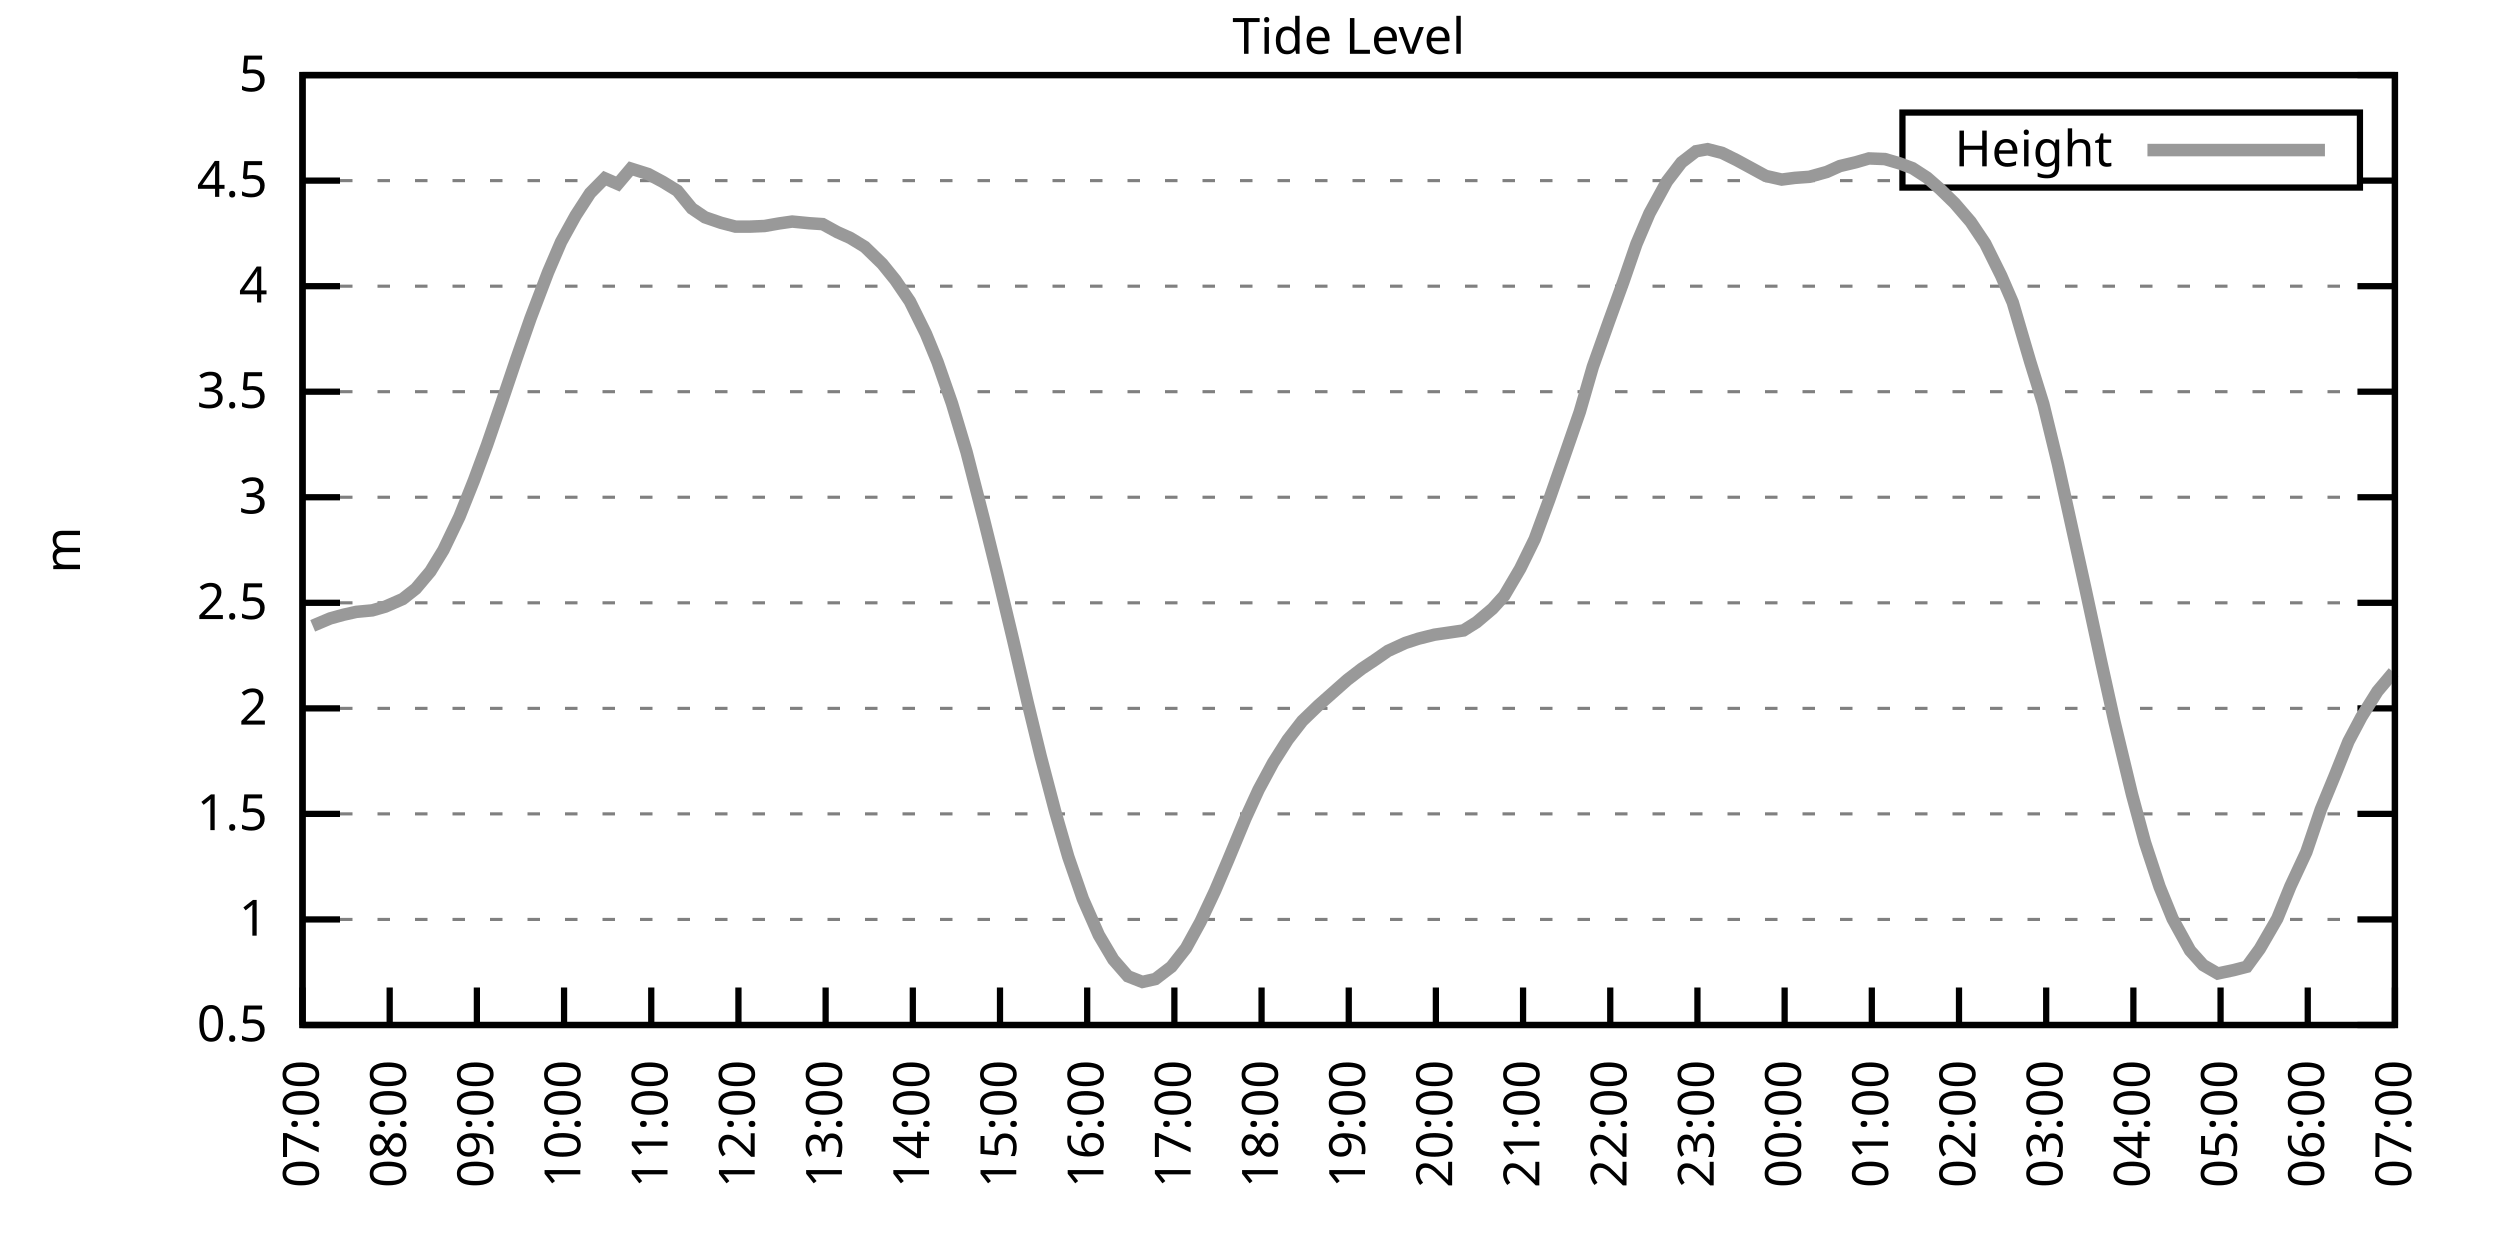
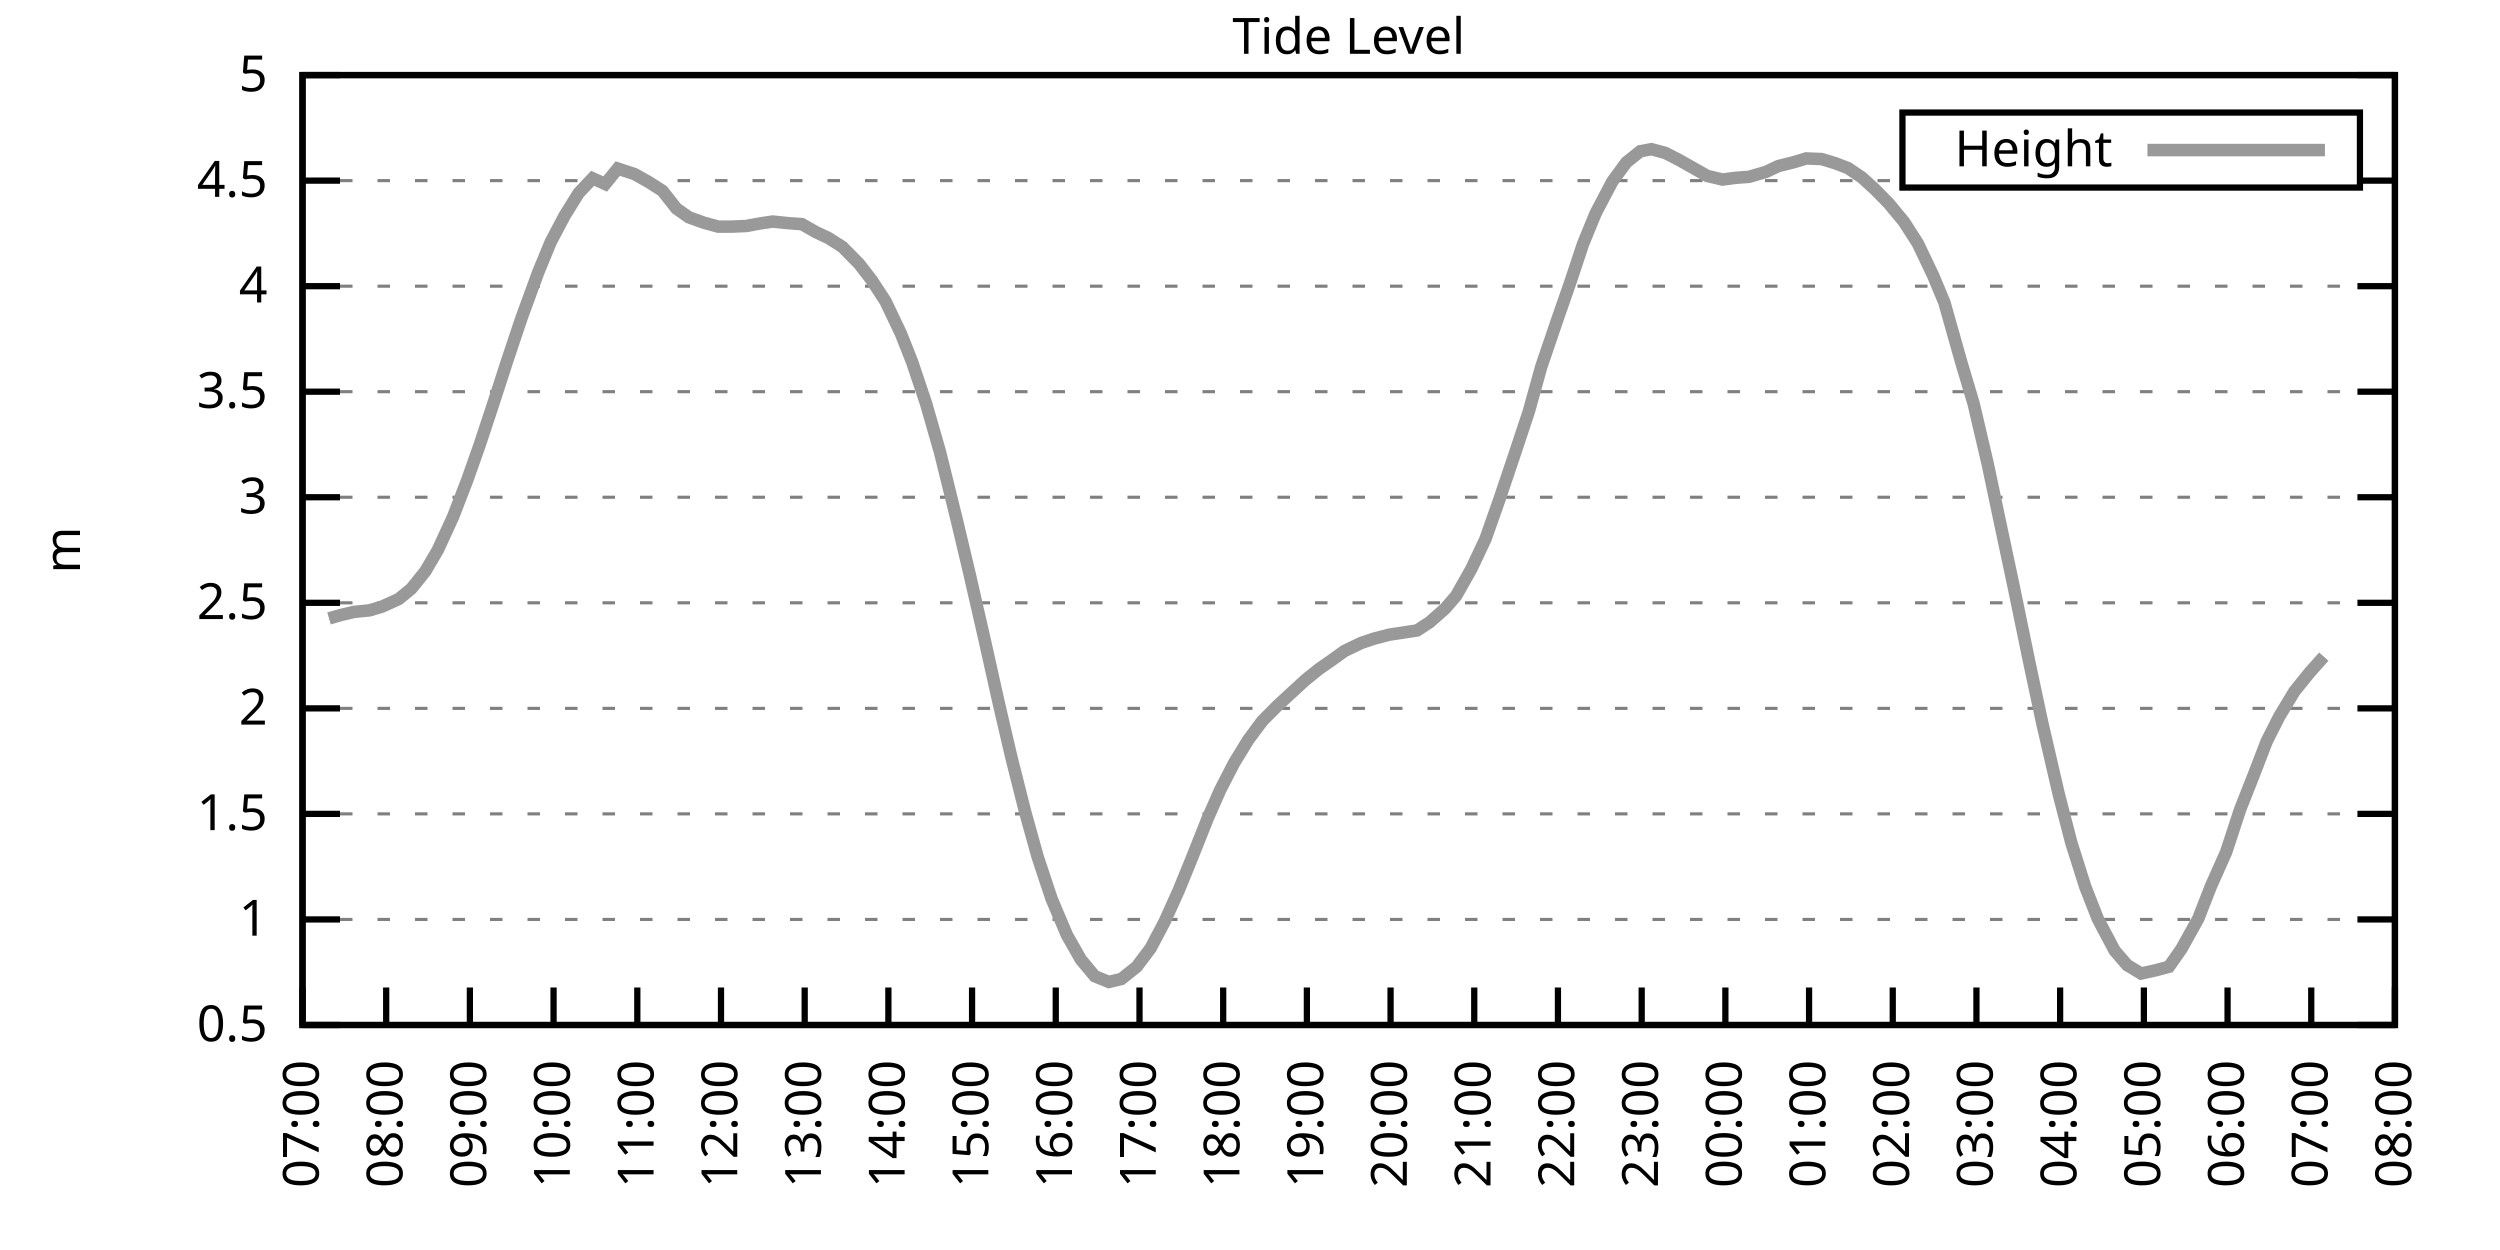
<svg xmlns="http://www.w3.org/2000/svg" xmlns:xlink="http://www.w3.org/1999/xlink" width="400" height="200" viewBox="0 0 400 200">
  <g id="gnuplot_canvas">
    <rect x="0" y="0" width="400" height="200" fill="none" />
    <defs>
      <circle id="gpDot" r="0.5" stroke-width="0.5" stroke="currentColor" />
      <path id="gpPt0" stroke-width="0.333" stroke="currentColor" d="M-1,0 h2 M0,-1 v2" />
      <path id="gpPt1" stroke-width="0.333" stroke="currentColor" d="M-1,-1 L1,1 M1,-1 L-1,1" />
      <path id="gpPt2" stroke-width="0.333" stroke="currentColor" d="M-1,0 L1,0 M0,-1 L0,1 M-1,-1 L1,1 M-1,1 L1,-1" />
      <rect id="gpPt3" stroke-width="0.333" stroke="currentColor" x="-1" y="-1" width="2" height="2" />
      <rect id="gpPt4" stroke-width="0.333" stroke="currentColor" fill="currentColor" x="-1" y="-1" width="2" height="2" />
      <circle id="gpPt5" stroke-width="0.333" stroke="currentColor" cx="0" cy="0" r="1" />
      <use xlink:href="#gpPt5" id="gpPt6" fill="currentColor" stroke="none" />
      <path id="gpPt7" stroke-width="0.333" stroke="currentColor" d="M0,-1.33 L-1.33,0.67 L1.33,0.67 z" />
      <use xlink:href="#gpPt7" id="gpPt8" fill="currentColor" stroke="none" />
      <use xlink:href="#gpPt7" id="gpPt9" stroke="currentColor" transform="rotate(180)" />
      <use xlink:href="#gpPt9" id="gpPt10" fill="currentColor" stroke="none" />
      <use xlink:href="#gpPt3" id="gpPt11" stroke="currentColor" transform="rotate(45)" />
      <use xlink:href="#gpPt11" id="gpPt12" fill="currentColor" stroke="none" />
      <path id="gpPt13" stroke-width="0.333" stroke="currentColor" d="M0,1.330 L1.265,0.411 L0.782,-1.067 L-0.782,-1.076 L-1.265,0.411 z" />
      <use xlink:href="#gpPt13" id="gpPt14" fill="currentColor" stroke="none" />
      <filter id="textbox" filterUnits="objectBoundingBox" x="0" y="0" height="1" width="1">
        <feFlood flood-color="white" flood-opacity="1" result="bgnd" />
        <feComposite in="SourceGraphic" in2="bgnd" operator="atop" />
      </filter>
      <filter id="greybox" filterUnits="objectBoundingBox" x="0" y="0" height="1" width="1">
        <feFlood flood-color="lightgrey" flood-opacity="1" result="grey" />
        <feComposite in="SourceGraphic" in2="grey" operator="atop" />
      </filter>
    </defs>
    <g fill="none" color="white" stroke="currentColor" stroke-width="1.00" stroke-linecap="butt" stroke-linejoin="miter">
</g>
    <g fill="none" color="black" stroke="currentColor" stroke-width="1.00" stroke-linecap="butt" stroke-linejoin="miter">
      <g stroke="none" shape-rendering="crispEdges">
        <polygon fill="rgb(255, 255, 255)" points="48.40,164.00 383.18,164.00 383.18,12.02 48.40,12.02 " />
      </g>
    </g>
    <g fill="none" color="black" stroke="currentColor" stroke-width="1.00" stroke-linecap="butt" stroke-linejoin="miter">
</g>
    <g fill="none" color="black" stroke="black" stroke-width="0.50" stroke-linecap="butt" stroke-linejoin="miter">
</g>
    <g fill="none" color="gray" stroke="currentColor" stroke-width="0.50" stroke-linecap="butt" stroke-linejoin="miter">
      <path stroke="gray" stroke-dasharray="2,4" class="gridline" d="M48.40,164.00 L383.19,164.00  " />
    </g>
    <g fill="none" color="gray" stroke="gray" stroke-width="1.00" stroke-linecap="butt" stroke-linejoin="miter">
</g>
    <g fill="none" color="black" stroke="currentColor" stroke-width="1.00" stroke-linecap="butt" stroke-linejoin="miter">
      <path stroke="black" d="M48.40,164.00 L54.40,164.00 M383.19,164.00 L377.19,164.00  " />
      <g transform="translate(42.80,166.60)" stroke="none" fill="black" font-family="Sans" font-size="8.00" text-anchor="end">
        <text>
          <tspan font-family="Sans"> 0.5</tspan>
        </text>
      </g>
    </g>
    <g fill="none" color="black" stroke="currentColor" stroke-width="1.00" stroke-linecap="butt" stroke-linejoin="miter">
</g>
    <g fill="none" color="black" stroke="black" stroke-width="0.50" stroke-linecap="butt" stroke-linejoin="miter">
</g>
    <g fill="none" color="gray" stroke="currentColor" stroke-width="0.50" stroke-linecap="butt" stroke-linejoin="miter">
      <path stroke="gray" stroke-dasharray="2,4" class="gridline" d="M48.40,147.11 L383.19,147.11  " />
    </g>
    <g fill="none" color="gray" stroke="gray" stroke-width="1.00" stroke-linecap="butt" stroke-linejoin="miter">
</g>
    <g fill="none" color="black" stroke="currentColor" stroke-width="1.00" stroke-linecap="butt" stroke-linejoin="miter">
      <path stroke="black" d="M48.40,147.11 L54.40,147.11 M383.19,147.11 L377.19,147.11  " />
      <g transform="translate(42.80,149.71)" stroke="none" fill="black" font-family="Sans" font-size="8.00" text-anchor="end">
        <text>
          <tspan font-family="Sans"> 1</tspan>
        </text>
      </g>
    </g>
    <g fill="none" color="black" stroke="currentColor" stroke-width="1.00" stroke-linecap="butt" stroke-linejoin="miter">
</g>
    <g fill="none" color="black" stroke="black" stroke-width="0.50" stroke-linecap="butt" stroke-linejoin="miter">
</g>
    <g fill="none" color="gray" stroke="currentColor" stroke-width="0.50" stroke-linecap="butt" stroke-linejoin="miter">
      <path stroke="gray" stroke-dasharray="2,4" class="gridline" d="M48.40,130.22 L383.19,130.22  " />
    </g>
    <g fill="none" color="gray" stroke="gray" stroke-width="1.00" stroke-linecap="butt" stroke-linejoin="miter">
</g>
    <g fill="none" color="black" stroke="currentColor" stroke-width="1.00" stroke-linecap="butt" stroke-linejoin="miter">
      <path stroke="black" d="M48.40,130.22 L54.40,130.22 M383.19,130.22 L377.19,130.22  " />
      <g transform="translate(42.80,132.82)" stroke="none" fill="black" font-family="Sans" font-size="8.00" text-anchor="end">
        <text>
          <tspan font-family="Sans"> 1.5</tspan>
        </text>
      </g>
    </g>
    <g fill="none" color="black" stroke="currentColor" stroke-width="1.00" stroke-linecap="butt" stroke-linejoin="miter">
</g>
    <g fill="none" color="black" stroke="black" stroke-width="0.50" stroke-linecap="butt" stroke-linejoin="miter">
</g>
    <g fill="none" color="gray" stroke="currentColor" stroke-width="0.50" stroke-linecap="butt" stroke-linejoin="miter">
      <path stroke="gray" stroke-dasharray="2,4" class="gridline" d="M48.40,113.34 L383.19,113.34  " />
    </g>
    <g fill="none" color="gray" stroke="gray" stroke-width="1.00" stroke-linecap="butt" stroke-linejoin="miter">
</g>
    <g fill="none" color="black" stroke="currentColor" stroke-width="1.00" stroke-linecap="butt" stroke-linejoin="miter">
      <path stroke="black" d="M48.40,113.34 L54.40,113.34 M383.19,113.34 L377.19,113.34  " />
      <g transform="translate(42.80,115.94)" stroke="none" fill="black" font-family="Sans" font-size="8.00" text-anchor="end">
        <text>
          <tspan font-family="Sans"> 2</tspan>
        </text>
      </g>
    </g>
    <g fill="none" color="black" stroke="currentColor" stroke-width="1.00" stroke-linecap="butt" stroke-linejoin="miter">
</g>
    <g fill="none" color="black" stroke="black" stroke-width="0.50" stroke-linecap="butt" stroke-linejoin="miter">
</g>
    <g fill="none" color="gray" stroke="currentColor" stroke-width="0.50" stroke-linecap="butt" stroke-linejoin="miter">
      <path stroke="gray" stroke-dasharray="2,4" class="gridline" d="M48.40,96.45 L383.19,96.45  " />
    </g>
    <g fill="none" color="gray" stroke="gray" stroke-width="1.00" stroke-linecap="butt" stroke-linejoin="miter">
</g>
    <g fill="none" color="black" stroke="currentColor" stroke-width="1.00" stroke-linecap="butt" stroke-linejoin="miter">
      <path stroke="black" d="M48.40,96.45 L54.40,96.45 M383.19,96.45 L377.19,96.45  " />
      <g transform="translate(42.80,99.05)" stroke="none" fill="black" font-family="Sans" font-size="8.00" text-anchor="end">
        <text>
          <tspan font-family="Sans"> 2.5</tspan>
        </text>
      </g>
    </g>
    <g fill="none" color="black" stroke="currentColor" stroke-width="1.00" stroke-linecap="butt" stroke-linejoin="miter">
</g>
    <g fill="none" color="black" stroke="black" stroke-width="0.50" stroke-linecap="butt" stroke-linejoin="miter">
</g>
    <g fill="none" color="gray" stroke="currentColor" stroke-width="0.50" stroke-linecap="butt" stroke-linejoin="miter">
      <path stroke="gray" stroke-dasharray="2,4" class="gridline" d="M48.40,79.56 L383.19,79.56  " />
    </g>
    <g fill="none" color="gray" stroke="gray" stroke-width="1.00" stroke-linecap="butt" stroke-linejoin="miter">
</g>
    <g fill="none" color="black" stroke="currentColor" stroke-width="1.00" stroke-linecap="butt" stroke-linejoin="miter">
      <path stroke="black" d="M48.40,79.56 L54.40,79.56 M383.19,79.56 L377.19,79.56  " />
      <g transform="translate(42.80,82.16)" stroke="none" fill="black" font-family="Sans" font-size="8.00" text-anchor="end">
        <text>
          <tspan font-family="Sans"> 3</tspan>
        </text>
      </g>
    </g>
    <g fill="none" color="black" stroke="currentColor" stroke-width="1.00" stroke-linecap="butt" stroke-linejoin="miter">
</g>
    <g fill="none" color="black" stroke="black" stroke-width="0.50" stroke-linecap="butt" stroke-linejoin="miter">
</g>
    <g fill="none" color="gray" stroke="currentColor" stroke-width="0.50" stroke-linecap="butt" stroke-linejoin="miter">
      <path stroke="gray" stroke-dasharray="2,4" class="gridline" d="M48.40,62.67 L383.19,62.67  " />
    </g>
    <g fill="none" color="gray" stroke="gray" stroke-width="1.00" stroke-linecap="butt" stroke-linejoin="miter">
</g>
    <g fill="none" color="black" stroke="currentColor" stroke-width="1.00" stroke-linecap="butt" stroke-linejoin="miter">
      <path stroke="black" d="M48.40,62.67 L54.40,62.67 M383.19,62.67 L377.19,62.67  " />
      <g transform="translate(42.80,65.27)" stroke="none" fill="black" font-family="Sans" font-size="8.00" text-anchor="end">
        <text>
          <tspan font-family="Sans"> 3.5</tspan>
        </text>
      </g>
    </g>
    <g fill="none" color="black" stroke="currentColor" stroke-width="1.00" stroke-linecap="butt" stroke-linejoin="miter">
</g>
    <g fill="none" color="black" stroke="black" stroke-width="0.50" stroke-linecap="butt" stroke-linejoin="miter">
</g>
    <g fill="none" color="gray" stroke="currentColor" stroke-width="0.50" stroke-linecap="butt" stroke-linejoin="miter">
      <path stroke="gray" stroke-dasharray="2,4" class="gridline" d="M48.40,45.79 L383.19,45.79  " />
    </g>
    <g fill="none" color="gray" stroke="gray" stroke-width="1.00" stroke-linecap="butt" stroke-linejoin="miter">
</g>
    <g fill="none" color="black" stroke="currentColor" stroke-width="1.00" stroke-linecap="butt" stroke-linejoin="miter">
      <path stroke="black" d="M48.40,45.79 L54.40,45.79 M383.19,45.79 L377.19,45.79  " />
      <g transform="translate(42.80,48.39)" stroke="none" fill="black" font-family="Sans" font-size="8.00" text-anchor="end">
        <text>
          <tspan font-family="Sans"> 4</tspan>
        </text>
      </g>
    </g>
    <g fill="none" color="black" stroke="currentColor" stroke-width="1.00" stroke-linecap="butt" stroke-linejoin="miter">
</g>
    <g fill="none" color="black" stroke="black" stroke-width="0.50" stroke-linecap="butt" stroke-linejoin="miter">
</g>
    <g fill="none" color="gray" stroke="currentColor" stroke-width="0.50" stroke-linecap="butt" stroke-linejoin="miter">
      <path stroke="gray" stroke-dasharray="2,4" class="gridline" d="M48.40,28.90 L304.39,28.90 M377.59,28.90 L383.19,28.90  " />
    </g>
    <g fill="none" color="gray" stroke="gray" stroke-width="1.00" stroke-linecap="butt" stroke-linejoin="miter">
</g>
    <g fill="none" color="black" stroke="currentColor" stroke-width="1.00" stroke-linecap="butt" stroke-linejoin="miter">
      <path stroke="black" d="M48.40,28.90 L54.40,28.90 M383.19,28.90 L377.19,28.90  " />
      <g transform="translate(42.80,31.50)" stroke="none" fill="black" font-family="Sans" font-size="8.00" text-anchor="end">
        <text>
          <tspan font-family="Sans"> 4.5</tspan>
        </text>
      </g>
    </g>
    <g fill="none" color="black" stroke="currentColor" stroke-width="1.00" stroke-linecap="butt" stroke-linejoin="miter">
</g>
    <g fill="none" color="black" stroke="black" stroke-width="0.50" stroke-linecap="butt" stroke-linejoin="miter">
</g>
    <g fill="none" color="gray" stroke="currentColor" stroke-width="0.50" stroke-linecap="butt" stroke-linejoin="miter">
      <path stroke="gray" stroke-dasharray="2,4" class="gridline" d="M48.40,12.01 L383.19,12.01  " />
    </g>
    <g fill="none" color="gray" stroke="gray" stroke-width="1.00" stroke-linecap="butt" stroke-linejoin="miter">
</g>
    <g fill="none" color="black" stroke="currentColor" stroke-width="1.00" stroke-linecap="butt" stroke-linejoin="miter">
      <path stroke="black" d="M48.40,12.01 L54.40,12.01 M383.19,12.01 L377.19,12.01  " />
      <g transform="translate(42.80,14.61)" stroke="none" fill="black" font-family="Sans" font-size="8.00" text-anchor="end">
        <text>
          <tspan font-family="Sans"> 5</tspan>
        </text>
      </g>
    </g>
    <g fill="none" color="black" stroke="currentColor" stroke-width="1.00" stroke-linecap="butt" stroke-linejoin="miter">
      <path stroke="black" d="M48.40,164.00 L48.40,158.00  " />
      <g transform="translate(51.00,169.60) rotate(270.00)" stroke="none" fill="black" font-family="Sans" font-size="8.00" text-anchor="end">
        <text>
          <tspan font-family="Sans">07:00</tspan>
        </text>
      </g>
    </g>
    <g fill="none" color="black" stroke="currentColor" stroke-width="1.00" stroke-linecap="butt" stroke-linejoin="miter">
-       <path stroke="black" d="M62.35,164.00 L62.35,158.00  " />
-       <g transform="translate(64.95,169.60) rotate(270.00)" stroke="none" fill="black" font-family="Sans" font-size="8.00" text-anchor="end">
+       <path stroke="black" d="M61.79,164.00 L61.79,158.00  " />
+       <g transform="translate(64.39,169.60) rotate(270.00)" stroke="none" fill="black" font-family="Sans" font-size="8.00" text-anchor="end">
        <text>
          <tspan font-family="Sans">08:00</tspan>
        </text>
      </g>
    </g>
    <g fill="none" color="black" stroke="currentColor" stroke-width="1.00" stroke-linecap="butt" stroke-linejoin="miter">
-       <path stroke="black" d="M76.30,164.00 L76.30,158.00  " />
-       <g transform="translate(78.90,169.60) rotate(270.00)" stroke="none" fill="black" font-family="Sans" font-size="8.00" text-anchor="end">
+       <path stroke="black" d="M75.18,164.00 L75.18,158.00  " />
+       <g transform="translate(77.78,169.60) rotate(270.00)" stroke="none" fill="black" font-family="Sans" font-size="8.00" text-anchor="end">
        <text>
          <tspan font-family="Sans">09:00</tspan>
        </text>
      </g>
    </g>
    <g fill="none" color="black" stroke="currentColor" stroke-width="1.00" stroke-linecap="butt" stroke-linejoin="miter">
-       <path stroke="black" d="M90.25,164.00 L90.25,158.00  " />
-       <g transform="translate(92.85,169.60) rotate(270.00)" stroke="none" fill="black" font-family="Sans" font-size="8.00" text-anchor="end">
+       <path stroke="black" d="M88.57,164.00 L88.57,158.00  " />
+       <g transform="translate(91.17,169.60) rotate(270.00)" stroke="none" fill="black" font-family="Sans" font-size="8.00" text-anchor="end">
        <text>
          <tspan font-family="Sans">10:00</tspan>
        </text>
      </g>
    </g>
    <g fill="none" color="black" stroke="currentColor" stroke-width="1.00" stroke-linecap="butt" stroke-linejoin="miter">
-       <path stroke="black" d="M104.20,164.00 L104.20,158.00  " />
-       <g transform="translate(106.80,169.60) rotate(270.00)" stroke="none" fill="black" font-family="Sans" font-size="8.00" text-anchor="end">
+       <path stroke="black" d="M101.97,164.00 L101.97,158.00  " />
+       <g transform="translate(104.57,169.60) rotate(270.00)" stroke="none" fill="black" font-family="Sans" font-size="8.00" text-anchor="end">
        <text>
          <tspan font-family="Sans">11:00</tspan>
        </text>
      </g>
    </g>
    <g fill="none" color="black" stroke="currentColor" stroke-width="1.00" stroke-linecap="butt" stroke-linejoin="miter">
-       <path stroke="black" d="M118.15,164.00 L118.15,158.00  " />
-       <g transform="translate(120.75,169.60) rotate(270.00)" stroke="none" fill="black" font-family="Sans" font-size="8.00" text-anchor="end">
+       <path stroke="black" d="M115.36,164.00 L115.36,158.00  " />
+       <g transform="translate(117.96,169.60) rotate(270.00)" stroke="none" fill="black" font-family="Sans" font-size="8.00" text-anchor="end">
        <text>
          <tspan font-family="Sans">12:00</tspan>
        </text>
      </g>
    </g>
    <g fill="none" color="black" stroke="currentColor" stroke-width="1.00" stroke-linecap="butt" stroke-linejoin="miter">
-       <path stroke="black" d="M132.10,164.00 L132.10,158.00  " />
-       <g transform="translate(134.70,169.60) rotate(270.00)" stroke="none" fill="black" font-family="Sans" font-size="8.00" text-anchor="end">
+       <path stroke="black" d="M128.75,164.00 L128.75,158.00  " />
+       <g transform="translate(131.35,169.60) rotate(270.00)" stroke="none" fill="black" font-family="Sans" font-size="8.00" text-anchor="end">
        <text>
          <tspan font-family="Sans">13:00</tspan>
        </text>
      </g>
    </g>
    <g fill="none" color="black" stroke="currentColor" stroke-width="1.00" stroke-linecap="butt" stroke-linejoin="miter">
-       <path stroke="black" d="M146.05,164.00 L146.05,158.00  " />
-       <g transform="translate(148.65,169.60) rotate(270.00)" stroke="none" fill="black" font-family="Sans" font-size="8.00" text-anchor="end">
+       <path stroke="black" d="M142.14,164.00 L142.14,158.00  " />
+       <g transform="translate(144.74,169.60) rotate(270.00)" stroke="none" fill="black" font-family="Sans" font-size="8.00" text-anchor="end">
        <text>
          <tspan font-family="Sans">14:00</tspan>
        </text>
      </g>
    </g>
    <g fill="none" color="black" stroke="currentColor" stroke-width="1.00" stroke-linecap="butt" stroke-linejoin="miter">
-       <path stroke="black" d="M160.00,164.00 L160.00,158.00  " />
-       <g transform="translate(162.60,169.60) rotate(270.00)" stroke="none" fill="black" font-family="Sans" font-size="8.00" text-anchor="end">
+       <path stroke="black" d="M155.53,164.00 L155.53,158.00  " />
+       <g transform="translate(158.13,169.60) rotate(270.00)" stroke="none" fill="black" font-family="Sans" font-size="8.00" text-anchor="end">
        <text>
          <tspan font-family="Sans">15:00</tspan>
        </text>
      </g>
    </g>
    <g fill="none" color="black" stroke="currentColor" stroke-width="1.00" stroke-linecap="butt" stroke-linejoin="miter">
-       <path stroke="black" d="M173.95,164.00 L173.95,158.00  " />
-       <g transform="translate(176.55,169.60) rotate(270.00)" stroke="none" fill="black" font-family="Sans" font-size="8.00" text-anchor="end">
+       <path stroke="black" d="M168.92,164.00 L168.92,158.00  " />
+       <g transform="translate(171.52,169.60) rotate(270.00)" stroke="none" fill="black" font-family="Sans" font-size="8.00" text-anchor="end">
        <text>
          <tspan font-family="Sans">16:00</tspan>
        </text>
      </g>
    </g>
    <g fill="none" color="black" stroke="currentColor" stroke-width="1.00" stroke-linecap="butt" stroke-linejoin="miter">
-       <path stroke="black" d="M187.90,164.00 L187.90,158.00  " />
-       <g transform="translate(190.50,169.60) rotate(270.00)" stroke="none" fill="black" font-family="Sans" font-size="8.00" text-anchor="end">
+       <path stroke="black" d="M182.32,164.00 L182.32,158.00  " />
+       <g transform="translate(184.92,169.60) rotate(270.00)" stroke="none" fill="black" font-family="Sans" font-size="8.00" text-anchor="end">
        <text>
          <tspan font-family="Sans">17:00</tspan>
        </text>
      </g>
    </g>
    <g fill="none" color="black" stroke="currentColor" stroke-width="1.00" stroke-linecap="butt" stroke-linejoin="miter">
-       <path stroke="black" d="M201.85,164.00 L201.85,158.00  " />
-       <g transform="translate(204.45,169.60) rotate(270.00)" stroke="none" fill="black" font-family="Sans" font-size="8.00" text-anchor="end">
+       <path stroke="black" d="M195.71,164.00 L195.71,158.00  " />
+       <g transform="translate(198.31,169.60) rotate(270.00)" stroke="none" fill="black" font-family="Sans" font-size="8.00" text-anchor="end">
        <text>
          <tspan font-family="Sans">18:00</tspan>
        </text>
      </g>
    </g>
    <g fill="none" color="black" stroke="currentColor" stroke-width="1.00" stroke-linecap="butt" stroke-linejoin="miter">
-       <path stroke="black" d="M215.80,164.00 L215.80,158.00  " />
-       <g transform="translate(218.40,169.60) rotate(270.00)" stroke="none" fill="black" font-family="Sans" font-size="8.00" text-anchor="end">
+       <path stroke="black" d="M209.10,164.00 L209.10,158.00  " />
+       <g transform="translate(211.70,169.60) rotate(270.00)" stroke="none" fill="black" font-family="Sans" font-size="8.00" text-anchor="end">
        <text>
          <tspan font-family="Sans">19:00</tspan>
        </text>
      </g>
    </g>
    <g fill="none" color="black" stroke="currentColor" stroke-width="1.00" stroke-linecap="butt" stroke-linejoin="miter">
-       <path stroke="black" d="M229.74,164.00 L229.74,158.00  " />
-       <g transform="translate(232.34,169.60) rotate(270.00)" stroke="none" fill="black" font-family="Sans" font-size="8.00" text-anchor="end">
+       <path stroke="black" d="M222.49,164.00 L222.49,158.00  " />
+       <g transform="translate(225.09,169.60) rotate(270.00)" stroke="none" fill="black" font-family="Sans" font-size="8.00" text-anchor="end">
        <text>
          <tspan font-family="Sans">20:00</tspan>
        </text>
      </g>
    </g>
    <g fill="none" color="black" stroke="currentColor" stroke-width="1.00" stroke-linecap="butt" stroke-linejoin="miter">
-       <path stroke="black" d="M243.69,164.00 L243.69,158.00  " />
-       <g transform="translate(246.29,169.60) rotate(270.00)" stroke="none" fill="black" font-family="Sans" font-size="8.00" text-anchor="end">
+       <path stroke="black" d="M235.88,164.00 L235.88,158.00  " />
+       <g transform="translate(238.48,169.60) rotate(270.00)" stroke="none" fill="black" font-family="Sans" font-size="8.00" text-anchor="end">
        <text>
          <tspan font-family="Sans">21:00</tspan>
        </text>
      </g>
    </g>
    <g fill="none" color="black" stroke="currentColor" stroke-width="1.00" stroke-linecap="butt" stroke-linejoin="miter">
-       <path stroke="black" d="M257.64,164.00 L257.64,158.00  " />
-       <g transform="translate(260.24,169.60) rotate(270.00)" stroke="none" fill="black" font-family="Sans" font-size="8.00" text-anchor="end">
+       <path stroke="black" d="M249.27,164.00 L249.27,158.00  " />
+       <g transform="translate(251.87,169.60) rotate(270.00)" stroke="none" fill="black" font-family="Sans" font-size="8.00" text-anchor="end">
        <text>
          <tspan font-family="Sans">22:00</tspan>
        </text>
      </g>
    </g>
    <g fill="none" color="black" stroke="currentColor" stroke-width="1.00" stroke-linecap="butt" stroke-linejoin="miter">
-       <path stroke="black" d="M271.59,164.00 L271.59,158.00  " />
-       <g transform="translate(274.19,169.60) rotate(270.00)" stroke="none" fill="black" font-family="Sans" font-size="8.00" text-anchor="end">
+       <path stroke="black" d="M262.67,164.00 L262.67,158.00  " />
+       <g transform="translate(265.27,169.60) rotate(270.00)" stroke="none" fill="black" font-family="Sans" font-size="8.00" text-anchor="end">
        <text>
          <tspan font-family="Sans">23:00</tspan>
        </text>
      </g>
    </g>
    <g fill="none" color="black" stroke="currentColor" stroke-width="1.00" stroke-linecap="butt" stroke-linejoin="miter">
-       <path stroke="black" d="M285.54,164.00 L285.54,158.00  " />
-       <g transform="translate(288.14,169.60) rotate(270.00)" stroke="none" fill="black" font-family="Sans" font-size="8.00" text-anchor="end">
+       <path stroke="black" d="M276.06,164.00 L276.06,158.00  " />
+       <g transform="translate(278.66,169.60) rotate(270.00)" stroke="none" fill="black" font-family="Sans" font-size="8.00" text-anchor="end">
        <text>
          <tspan font-family="Sans">00:00</tspan>
        </text>
      </g>
    </g>
    <g fill="none" color="black" stroke="currentColor" stroke-width="1.00" stroke-linecap="butt" stroke-linejoin="miter">
-       <path stroke="black" d="M299.49,164.00 L299.49,158.00  " />
-       <g transform="translate(302.09,169.60) rotate(270.00)" stroke="none" fill="black" font-family="Sans" font-size="8.00" text-anchor="end">
+       <path stroke="black" d="M289.45,164.00 L289.45,158.00  " />
+       <g transform="translate(292.05,169.60) rotate(270.00)" stroke="none" fill="black" font-family="Sans" font-size="8.00" text-anchor="end">
        <text>
          <tspan font-family="Sans">01:00</tspan>
        </text>
      </g>
    </g>
    <g fill="none" color="black" stroke="currentColor" stroke-width="1.00" stroke-linecap="butt" stroke-linejoin="miter">
-       <path stroke="black" d="M313.44,164.00 L313.44,158.00  " />
-       <g transform="translate(316.04,169.60) rotate(270.00)" stroke="none" fill="black" font-family="Sans" font-size="8.00" text-anchor="end">
+       <path stroke="black" d="M302.84,164.00 L302.84,158.00  " />
+       <g transform="translate(305.44,169.60) rotate(270.00)" stroke="none" fill="black" font-family="Sans" font-size="8.00" text-anchor="end">
        <text>
          <tspan font-family="Sans">02:00</tspan>
        </text>
      </g>
    </g>
    <g fill="none" color="black" stroke="currentColor" stroke-width="1.00" stroke-linecap="butt" stroke-linejoin="miter">
-       <path stroke="black" d="M327.39,164.00 L327.39,158.00  " />
-       <g transform="translate(329.99,169.60) rotate(270.00)" stroke="none" fill="black" font-family="Sans" font-size="8.00" text-anchor="end">
+       <path stroke="black" d="M316.23,164.00 L316.23,158.00  " />
+       <g transform="translate(318.83,169.60) rotate(270.00)" stroke="none" fill="black" font-family="Sans" font-size="8.00" text-anchor="end">
        <text>
          <tspan font-family="Sans">03:00</tspan>
        </text>
      </g>
    </g>
    <g fill="none" color="black" stroke="currentColor" stroke-width="1.00" stroke-linecap="butt" stroke-linejoin="miter">
-       <path stroke="black" d="M341.34,164.00 L341.34,158.00  " />
-       <g transform="translate(343.94,169.60) rotate(270.00)" stroke="none" fill="black" font-family="Sans" font-size="8.00" text-anchor="end">
+       <path stroke="black" d="M329.62,164.00 L329.62,158.00  " />
+       <g transform="translate(332.22,169.60) rotate(270.00)" stroke="none" fill="black" font-family="Sans" font-size="8.00" text-anchor="end">
        <text>
          <tspan font-family="Sans">04:00</tspan>
        </text>
      </g>
    </g>
    <g fill="none" color="black" stroke="currentColor" stroke-width="1.00" stroke-linecap="butt" stroke-linejoin="miter">
-       <path stroke="black" d="M355.29,164.00 L355.29,158.00  " />
-       <g transform="translate(357.89,169.60) rotate(270.00)" stroke="none" fill="black" font-family="Sans" font-size="8.00" text-anchor="end">
+       <path stroke="black" d="M343.02,164.00 L343.02,158.00  " />
+       <g transform="translate(345.62,169.60) rotate(270.00)" stroke="none" fill="black" font-family="Sans" font-size="8.00" text-anchor="end">
        <text>
          <tspan font-family="Sans">05:00</tspan>
        </text>
      </g>
    </g>
    <g fill="none" color="black" stroke="currentColor" stroke-width="1.00" stroke-linecap="butt" stroke-linejoin="miter">
-       <path stroke="black" d="M369.24,164.00 L369.24,158.00  " />
-       <g transform="translate(371.84,169.60) rotate(270.00)" stroke="none" fill="black" font-family="Sans" font-size="8.00" text-anchor="end">
+       <path stroke="black" d="M356.41,164.00 L356.41,158.00  " />
+       <g transform="translate(359.01,169.60) rotate(270.00)" stroke="none" fill="black" font-family="Sans" font-size="8.00" text-anchor="end">
        <text>
          <tspan font-family="Sans">06:00</tspan>
+         </text>
+       </g>
+     </g>
+     <g fill="none" color="black" stroke="currentColor" stroke-width="1.00" stroke-linecap="butt" stroke-linejoin="miter">
+       <path stroke="black" d="M369.80,164.00 L369.80,158.00  " />
+       <g transform="translate(372.40,169.60) rotate(270.00)" stroke="none" fill="black" font-family="Sans" font-size="8.00" text-anchor="end">
+         <text>
+           <tspan font-family="Sans">07:00</tspan>
        </text>
      </g>
    </g>
    <g fill="none" color="black" stroke="currentColor" stroke-width="1.00" stroke-linecap="butt" stroke-linejoin="miter">
      <path stroke="black" d="M383.19,164.00 L383.19,158.00  " />
      <g transform="translate(385.79,169.60) rotate(270.00)" stroke="none" fill="black" font-family="Sans" font-size="8.00" text-anchor="end">
        <text>
-           <tspan font-family="Sans">07:00</tspan>
+           <tspan font-family="Sans">08:00</tspan>
        </text>
      </g>
    </g>
    <g fill="none" color="black" stroke="currentColor" stroke-width="1.00" stroke-linecap="butt" stroke-linejoin="miter">
</g>
    <g fill="none" color="black" stroke="currentColor" stroke-width="1.00" stroke-linecap="butt" stroke-linejoin="miter">
      <path stroke="black" d="M48.40,12.01 L48.40,164.00 L383.19,164.00 L383.19,12.01 L48.40,12.01 Z  " />
    </g>
    <g fill="none" color="black" stroke="currentColor" stroke-width="1.00" stroke-linecap="butt" stroke-linejoin="miter">
</g>
    <g fill="none" color="black" stroke="currentColor" stroke-width="1.00" stroke-linecap="butt" stroke-linejoin="miter">
      <path stroke="black" d="M304.39,30.01 L304.39,18.01 L377.59,18.01 L377.59,30.01 L304.39,30.01 Z  " />
    </g>
    <g id="Tide_level_plot_1">
      <g fill="none" color="white" stroke="black" stroke-width="2.00" stroke-linecap="butt" stroke-linejoin="miter">
</g>
      <g fill="none" color="black" stroke="currentColor" stroke-width="2.00" stroke-linecap="butt" stroke-linejoin="miter">
        <g transform="translate(337.99,26.61)" stroke="none" fill="black" font-family="Sans" font-size="8.00" text-anchor="end">
          <text>
            <tspan font-family="Sans">Height</tspan>
          </text>
        </g>
      </g>
      <g fill="none" color="black" stroke="currentColor" stroke-width="2.00" stroke-linecap="butt" stroke-linejoin="miter">
-         <path stroke="rgb(153, 153, 153)" d="M343.59,24.01 L371.99,24.01 M50.03,100.13 L52.82,98.95 L54.91,98.37 L57.00,97.90 L59.56,97.66 L61.65,97.06   L64.44,95.84 L66.53,94.19 L68.86,91.42 L70.95,88.00 L73.51,82.67 L75.83,76.86 L77.93,71.18 L80.25,64.43   L82.58,57.54 L84.90,50.89 L87.69,43.56 L89.78,38.69 L92.11,34.47 L94.43,30.89 L96.76,28.53 L98.85,29.44   L100.94,26.97 L103.73,27.85 L106.06,29.10 L108.38,30.52 L110.71,33.36 L112.80,34.77 L115.36,35.65 L117.68,36.26   L120.01,36.26 L122.33,36.16 L124.66,35.75 L126.75,35.45 L129.54,35.72 L131.63,35.86 L133.96,37.14 L136.05,38.08   L138.37,39.50 L141.16,42.21 L143.26,44.81 L145.58,48.22 L148.14,53.39 L150.00,57.91 L152.32,64.56 L154.65,72.33   L157.44,83.18 L159.53,91.65 L162.09,102.36 L164.41,112.36 L166.51,121.00 L168.83,129.85 L170.92,137.08 L173.25,143.80   L175.81,149.61 L178.13,153.53 L180.46,156.20 L182.78,157.11 L184.87,156.64 L187.43,154.68 L189.76,151.71 L192.08,147.48   L194.41,142.52 L196.50,137.62 L199.29,130.90 L201.38,126.34 L203.71,122.02 L206.03,118.37 L208.36,115.36 L210.91,112.90   L213.01,111.04 L215.56,108.78 L217.89,106.99 L219.98,105.60 L222.07,104.15 L224.86,102.87 L226.95,102.19 L229.51,101.55   L231.37,101.28 L234.16,100.87 L236.25,99.56 L238.81,97.39 L240.67,95.33 L243.23,90.98 L245.55,86.25 L247.88,79.93   L250.20,73.31 L252.76,65.92 L254.85,58.69 L257.41,51.49 L259.74,45.08 L261.83,39.03 L263.92,34.13 L266.71,29.03   L269.04,25.99 L271.36,24.20 L273.22,23.87 L275.55,24.47 L277.87,25.62 L280.43,27.01 L282.52,28.15 L285.08,28.73   L287.17,28.46 L289.50,28.29 L292.29,27.51 L294.38,26.57 L296.94,25.96 L299.03,25.35 L301.58,25.45 L303.91,26.13   L306.00,26.91 L308.33,28.42 L310.42,30.25 L312.74,32.51 L315.30,35.48 L317.63,38.96 L320.18,44.10 L322.04,48.39   L324.83,57.88 L326.93,64.63 L329.25,74.16 L331.58,84.73 L333.67,94.19 L336.23,106.07 L338.32,115.50 L341.11,127.08   L343.20,134.82 L345.53,141.88 L347.62,147.01 L350.41,152.08 L352.50,154.41 L354.83,155.76 L357.38,155.22 L359.48,154.68   L361.57,151.81 L364.36,146.98 L366.45,141.84 L369.01,136.34 L371.33,129.52 L373.66,123.87 L375.75,118.64 L377.84,114.69   L380.40,110.60 L382.96,107.56  " />
+         <path stroke="rgb(153, 153, 153)" d="M343.59,24.01 L371.99,24.01 M52.64,98.95 L54.65,98.37 L56.66,97.90 L59.11,97.66 L61.12,97.06 L63.80,95.84   L65.81,94.19 L68.04,91.42 L70.05,88.00 L72.50,82.67 L74.74,76.86 L76.75,71.18 L78.98,64.43 L81.21,57.54   L83.44,50.89 L86.12,43.56 L88.13,38.69 L90.36,34.47 L92.59,30.89 L94.82,28.53 L96.83,29.44 L98.84,26.97   L101.52,27.85 L103.75,29.10 L105.98,30.52 L108.22,33.36 L110.22,34.77 L112.68,35.65 L114.91,36.26 L117.14,36.26   L119.38,36.16 L121.61,35.75 L123.62,35.45 L126.29,35.72 L128.30,35.86 L130.54,37.14 L132.54,38.08 L134.78,39.50   L137.45,42.21 L139.46,44.81 L141.69,48.22 L144.15,53.39 L145.94,57.91 L148.17,64.56 L150.40,72.33 L153.08,83.18   L155.09,91.65 L157.54,102.36 L159.77,112.36 L161.78,121.00 L164.01,129.85 L166.02,137.08 L168.25,143.80 L170.71,149.61   L172.94,153.53 L175.17,156.20 L177.41,157.11 L179.41,156.64 L181.87,154.68 L184.10,151.71 L186.33,147.48 L188.57,142.52   L190.57,137.62 L193.25,130.90 L195.26,126.34 L197.49,122.02 L199.73,118.37 L201.96,115.36 L204.41,112.90 L206.42,111.04   L208.88,108.78 L211.11,106.99 L213.12,105.60 L215.13,104.15 L217.80,102.87 L219.81,102.19 L222.27,101.55 L224.05,101.28   L226.73,100.87 L228.74,99.56 L231.20,97.39 L232.98,95.33 L235.44,90.98 L237.67,86.25 L239.90,79.93 L242.13,73.31   L244.59,65.92 L246.60,58.69 L249.05,51.49 L251.28,45.08 L253.29,39.03 L255.30,34.13 L257.98,29.03 L260.21,25.99   L262.44,24.20 L264.23,23.87 L266.46,24.47 L268.69,25.62 L271.15,27.01 L273.16,28.15 L275.61,28.73 L277.62,28.46   L279.85,28.29 L282.53,27.51 L284.54,26.57 L286.99,25.96 L289.00,25.35 L291.46,25.45 L293.69,26.13 L295.70,26.91   L297.93,28.42 L299.94,30.25 L302.17,32.51 L304.63,35.48 L306.86,38.96 L309.31,44.10 L311.10,48.39 L313.78,57.88   L315.79,64.63 L318.02,74.16 L320.25,84.73 L322.26,94.19 L324.71,106.07 L326.72,115.50 L329.40,127.08 L331.41,134.82   L333.64,141.88 L335.65,147.01 L338.33,152.08 L340.34,154.41 L342.57,155.76 L345.02,155.22 L347.03,154.68 L349.04,151.81   L351.72,146.98 L353.73,141.84 L356.18,136.34 L358.42,129.52 L360.65,123.87 L362.66,118.64 L364.66,114.69 L367.12,110.60   L369.58,107.56 L371.81,105.06  " />
      </g>
    </g>
    <g fill="none" color="black" stroke="currentColor" stroke-width="2.00" stroke-linecap="butt" stroke-linejoin="miter">
</g>
    <g fill="none" color="black" stroke="black" stroke-width="1.00" stroke-linecap="butt" stroke-linejoin="miter">
</g>
    <g fill="none" color="black" stroke="currentColor" stroke-width="1.00" stroke-linecap="butt" stroke-linejoin="miter">
      <path stroke="black" d="M48.40,12.01 L48.40,164.00 L383.19,164.00 L383.19,12.01 L48.40,12.01 Z  " />
      <g transform="translate(12.80,88.01) rotate(270.00)" stroke="none" fill="black" font-family="Sans" font-size="8.00" text-anchor="middle">
        <text>
          <tspan font-family="Sans">m</tspan>
        </text>
      </g>
    </g>
    <g fill="none" color="black" stroke="currentColor" stroke-width="1.00" stroke-linecap="butt" stroke-linejoin="miter">
</g>
    <g fill="none" color="black" stroke="currentColor" stroke-width="1.00" stroke-linecap="butt" stroke-linejoin="miter">
      <g transform="translate(215.79,8.61)" stroke="none" fill="black" font-family="Sans" font-size="8.00" text-anchor="middle">
        <text>
          <tspan font-family="Sans">Tide Level</tspan>
        </text>
      </g>
    </g>
    <g fill="none" color="black" stroke="currentColor" stroke-width="1.00" stroke-linecap="butt" stroke-linejoin="miter">
</g>
  </g>
</svg>
